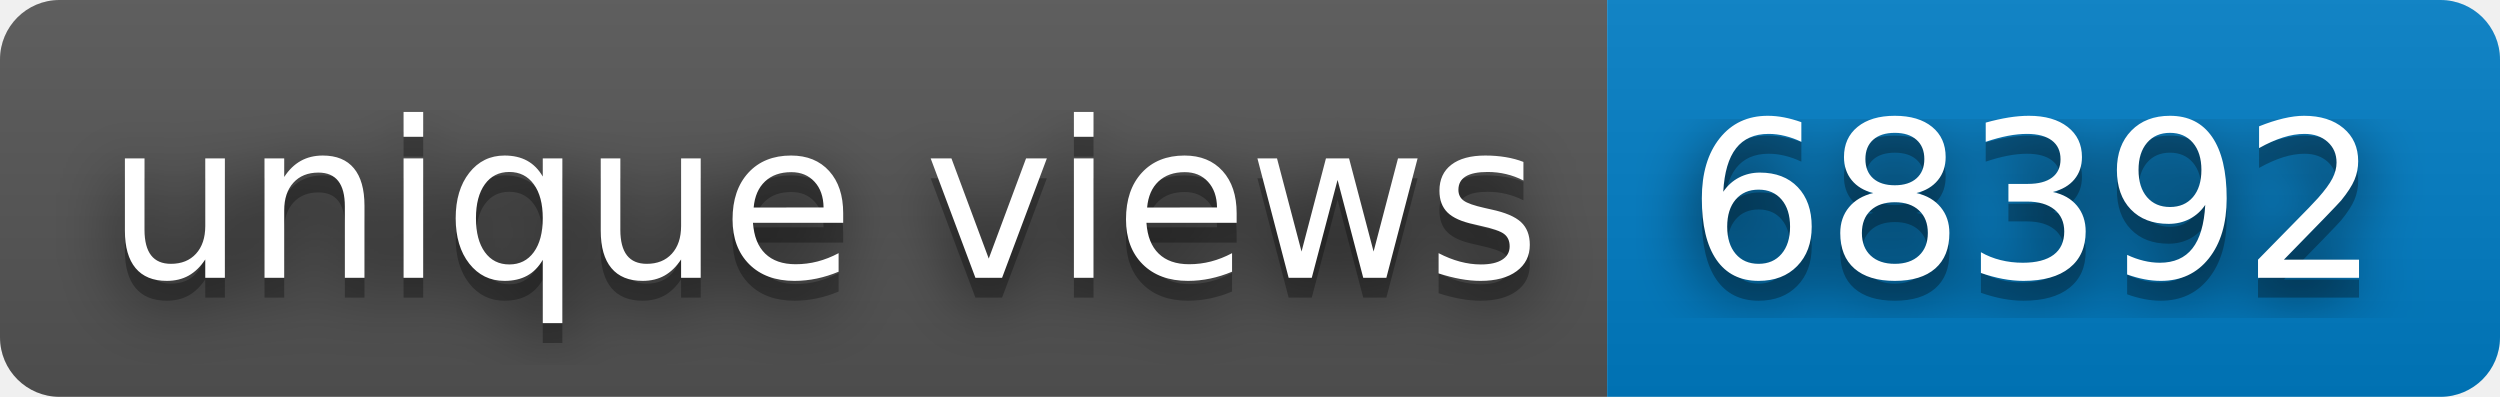
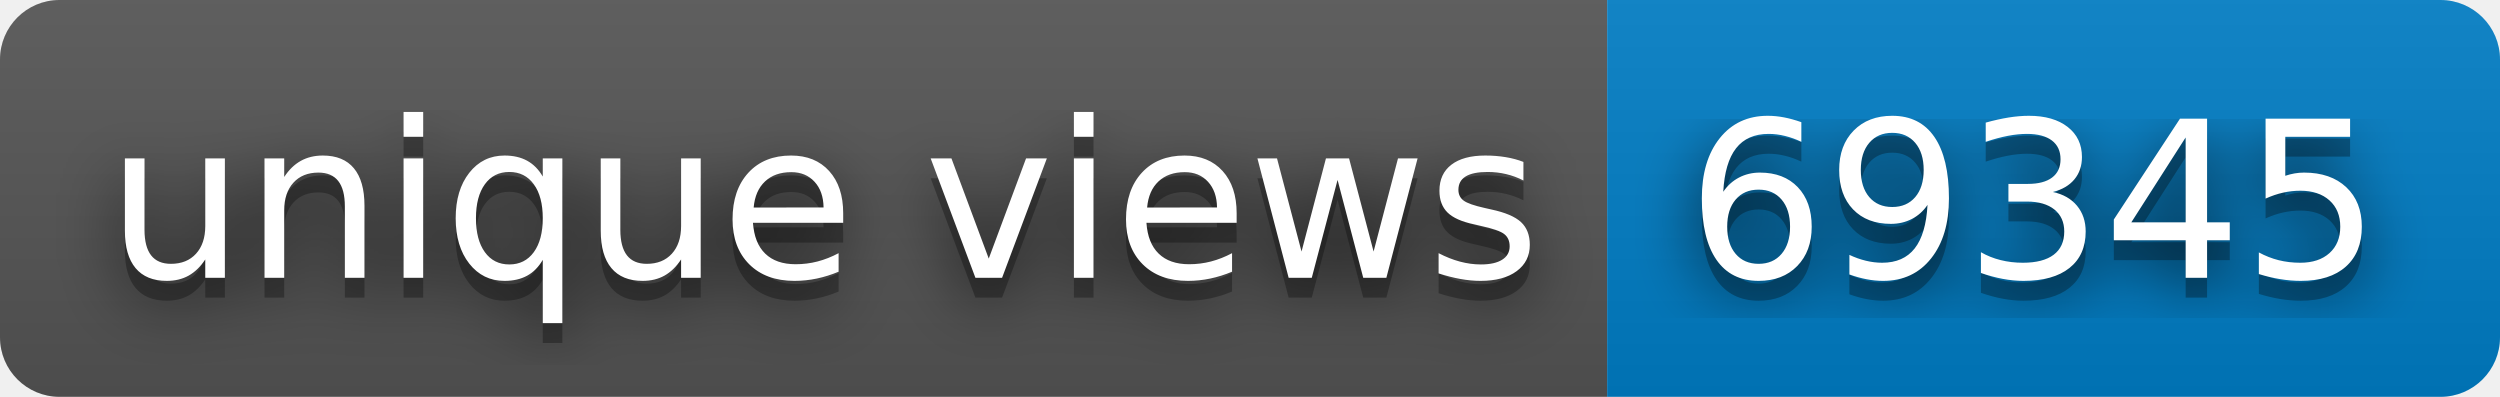
- <svg xmlns="http://www.w3.org/2000/svg" width="126" height="20" role="img" aria-label="unique views: 68392">
+ <svg xmlns="http://www.w3.org/2000/svg" width="126" height="20" role="img" aria-label="unique views: 69345">
  <filter id="blur">
    <feGaussianBlur stdDeviation="16" />
  </filter>
  <linearGradient id="s" x2="0" y2="100%">
    <stop offset="0" stop-color="#bbb" stop-opacity=".1" />
    <stop offset="1" stop-opacity=".1" />
  </linearGradient>
  <clipPath id="r">
    <rect width="126" height="20" rx="3" />
  </clipPath>
  <g clip-path="url(#r)">
    <rect width="81" height="20" fill="#555" />
    <rect x="81" width="45" height="20" fill="#007ec6" />
    <rect width="126" height="20" fill="url(#s)" />
  </g>
  <g fill="#fff" text-anchor="middle" font-family="Verdana,Geneva,DejaVu Sans,sans-serif" text-rendering="geometricPrecision" font-size="110">
    <g transform="scale(.1)">
      <g aria-hidden="true" fill="#010101">
        <text x="415" y="150" fill-opacity=".8" filter="url(#blur)" textLength="710">unique views</text>
        <text x="415" y="150" fill-opacity=".3" textLength="710">unique views</text>
      </g>
      <text x="415" y="140" textLength="710">unique views</text>
    </g>
    <g transform="scale(.1)">
      <g aria-hidden="true" fill="#010101">
-         <text x="1025" y="150" fill-opacity=".8" filter="url(#blur)" textLength="350">68392</text>
-         <text x="1025" y="150" fill-opacity=".3" textLength="350">68392</text>
+         <text x="1025" y="150" fill-opacity=".8" filter="url(#blur)" textLength="350">69345</text>
+         <text x="1025" y="150" fill-opacity=".3" textLength="350">69345</text>
      </g>
-       <text x="1025" y="140" textLength="350">68392</text>
+       <text x="1025" y="140" textLength="350">69345</text>
    </g>
  </g>
</svg>
